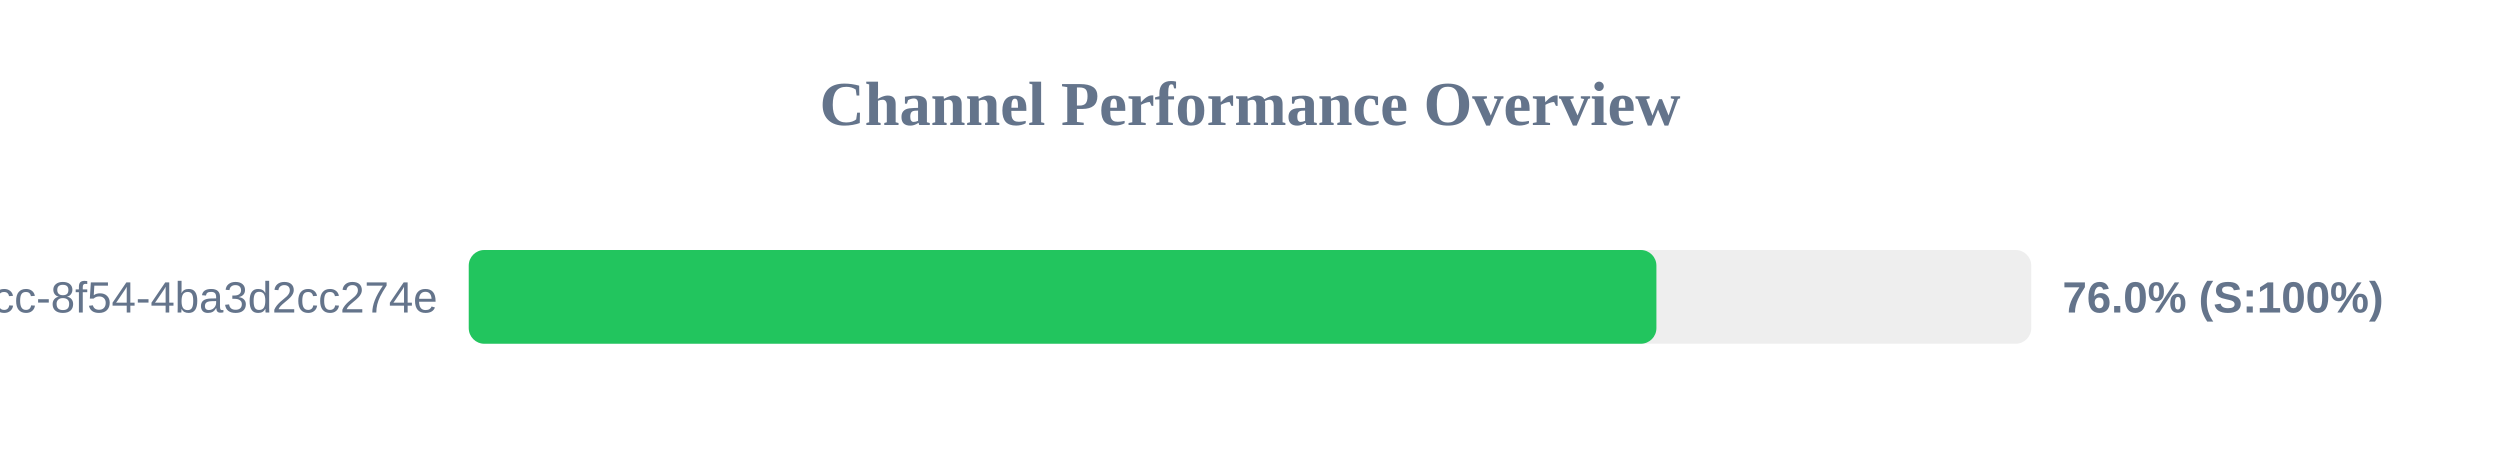
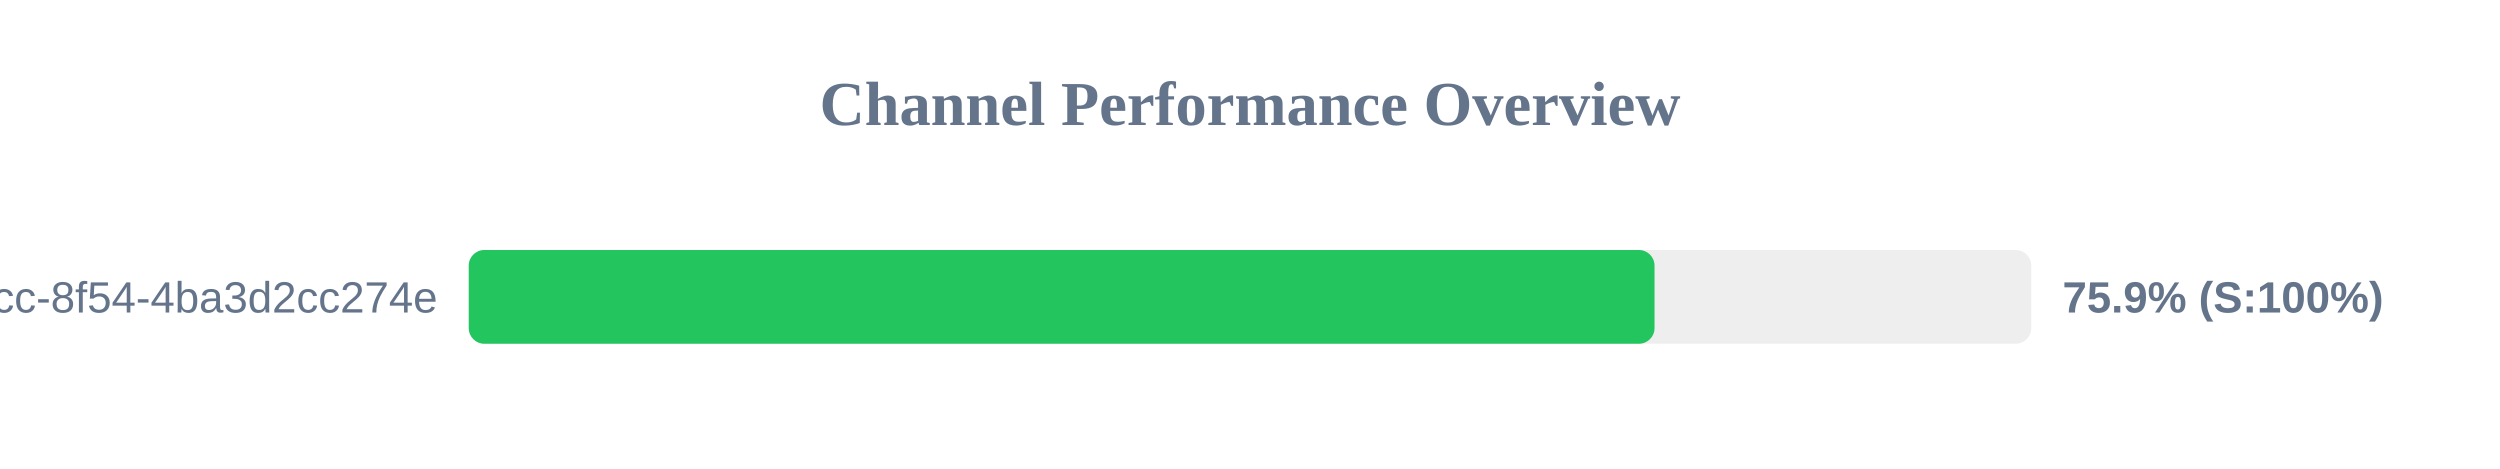
<svg xmlns="http://www.w3.org/2000/svg" width="800" height="150" version="1.1">
  <style>
        .row { font: 14px Arial; fill: #64748b; }
        .score { font: bold 14px Arial; fill: #64748b; }
    </style>
  <text x="400" y="40" text-anchor="middle" font-size="20px" font-weight="bold" fill="#64748b">Channel Performance Overview</text>
  <rect x="150" y="80" width="500" height="30" fill="#eee" rx="5" />
-   <rect x="150" y="80" width="380.05" height="30" fill="#22c55e" rx="5" />
+   <rect x="150" y="80" width="379.45" height="30" fill="#22c55e" rx="5" />
  <text x="140" y="100" text-anchor="end" class="row">?uuid=45cc0b3a-0adb-4dcc-8f54-4ba3d2cc274e</text>
-   <text x="660" y="100" text-anchor="start" class="score">76.0% (S:100%)</text>
+   <text x="660" y="100" text-anchor="start" class="score">75.9% (S:100%)</text>
</svg>
